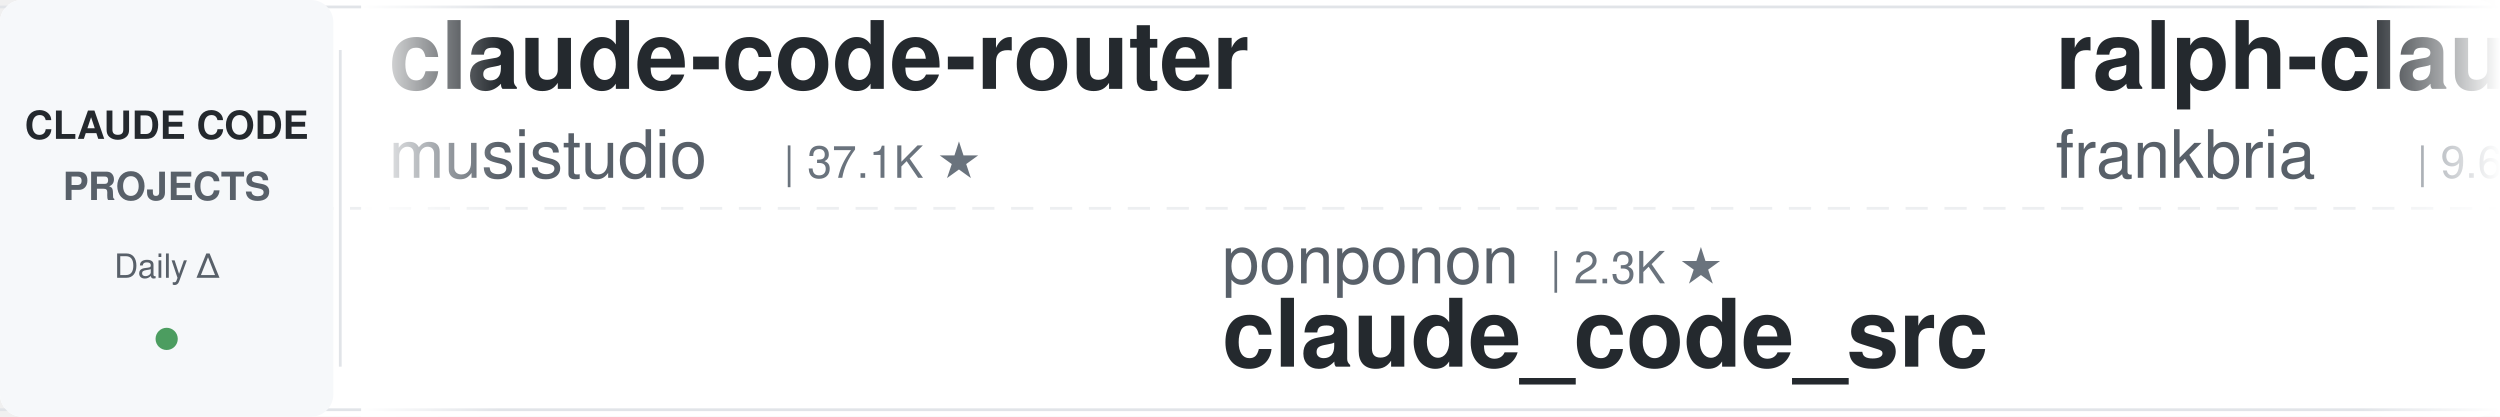
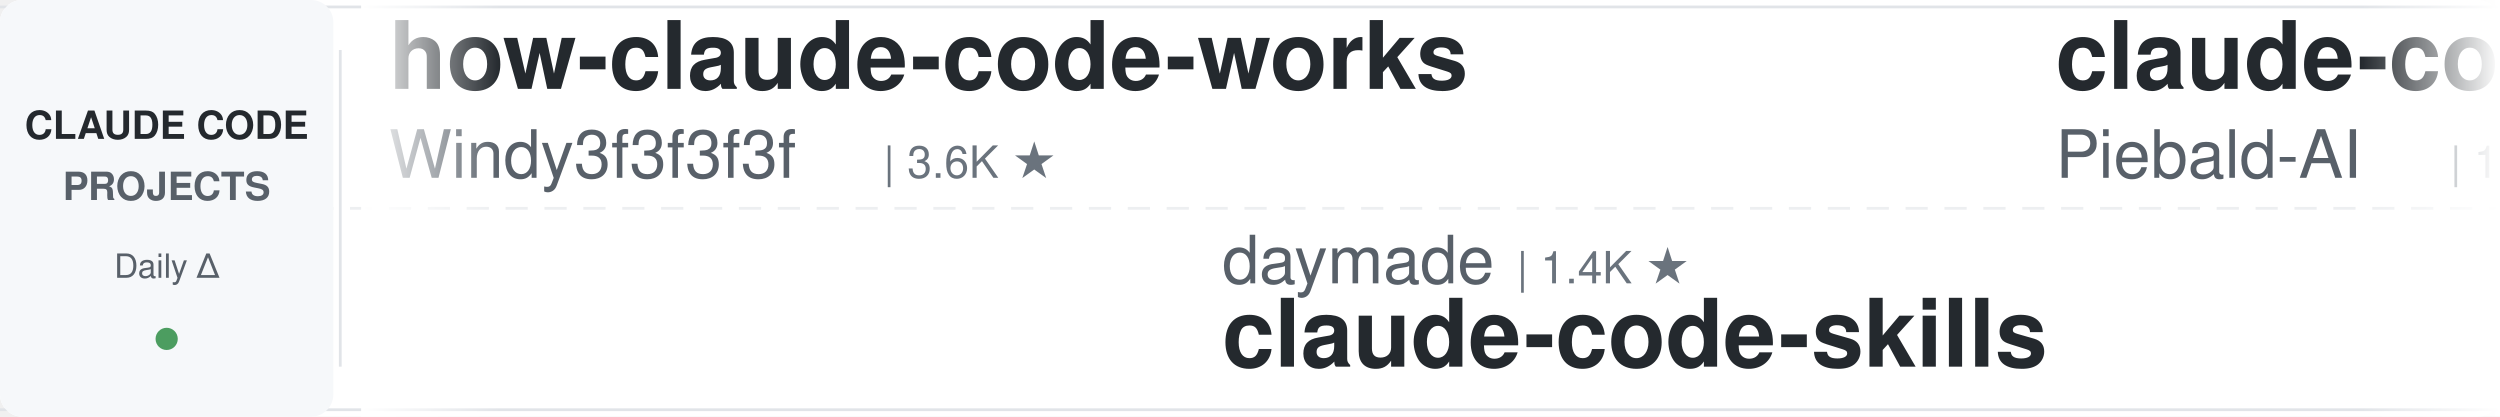
<svg xmlns="http://www.w3.org/2000/svg" width="900" height="150">
  <defs>
    <linearGradient id="leftFade" x1="0%" y1="0%" x2="100%" y2="0%">
      <stop offset="0%" style="stop-color:#ffffff;stop-opacity:1" />
      <stop offset="100%" style="stop-color:#ffffff;stop-opacity:0" />
    </linearGradient>
    <linearGradient id="rightFade" x1="0%" y1="0%" x2="100%" y2="0%">
      <stop offset="0%" style="stop-color:#ffffff;stop-opacity:0" />
      <stop offset="100%" style="stop-color:#ffffff;stop-opacity:1" />
    </linearGradient>
  </defs>
  <rect width="900" height="150" fill="#ffffff" rx="8" />
  <rect x="0" y="2" width="900" height="1" fill="#e1e4e8" />
  <rect x="0" y="147" width="900" height="1" fill="#e1e4e8" />
  <line x1="0" y1="75" x2="900" y2="75" stroke="#e1e4e8" stroke-width="1" stroke-dasharray="8 6" opacity="0.6" />
  <rect x="0" y="0" width="120" height="150" fill="#f6f8fa" rx="8" />
  <text x="60" y="50" font-family="-apple-system, BlinkMacSystemFont, 'Segoe UI', Helvetica, Arial, sans-serif" font-size="14" font-weight="600" fill="#24292e" text-anchor="middle">CLAUDE CODE</text>
  <text x="60" y="72" font-family="-apple-system, BlinkMacSystemFont, 'Segoe UI', Helvetica, Arial, sans-serif" font-size="14" font-weight="600" fill="#586069" text-anchor="middle">PROJECTS</text>
  <text x="60" y="100" font-family="-apple-system, BlinkMacSystemFont, 'Segoe UI', Helvetica, Arial, sans-serif" font-size="12" font-weight="500" fill="#586069" text-anchor="middle">Daily Δ</text>
  <circle cx="60" cy="122" r="4" fill="#22863a" opacity="0.8" />
  <rect x="122" y="18" width="1" height="114" fill="#e1e4e8" />
  <clipPath id="tickerClip">
    <rect x="130" y="0" width="770" height="150" />
  </clipPath>
  <g clip-path="url(#tickerClip)">
    <g id="tickerItems">
      <animateTransform attributeName="transform" attributeType="XML" type="translate" from="0 0" to="-3000 0" dur="54s" repeatCount="indefinite" />
      <g transform="translate(0, 0)">
-         <text x="140" y="32" font-family="-apple-system, BlinkMacSystemFont, 'Segoe UI', Helvetica, Arial, sans-serif" font-size="34" font-weight="600" fill="#24292e">claude-code-router</text>
-         <text x="140" y="64" font-family="-apple-system, BlinkMacSystemFont, 'Segoe UI', Helvetica, Arial, sans-serif" font-size="24" font-weight="400" fill="#586069">musistudio</text>
-         <text x="282" y="64" font-family="-apple-system, BlinkMacSystemFont, 'Segoe UI', Helvetica, Arial, sans-serif" font-size="16" font-weight="500" fill="#6a737d">| 37.1K ★</text>
+         <text x="140" y="32" font-family="-apple-system, BlinkMacSystemFont, 'Segoe UI', Helvetica, Arial, sans-serif" font-size="34" font-weight="600" fill="#24292e">how-claude-code-works</text>
+         <text x="140" y="64" font-family="-apple-system, BlinkMacSystemFont, 'Segoe UI', Helvetica, Arial, sans-serif" font-size="24" font-weight="400" fill="#586069">Windy3f3f3f3f</text>
+         <text x="318" y="64" font-family="-apple-system, BlinkMacSystemFont, 'Segoe UI', Helvetica, Arial, sans-serif" font-size="16" font-weight="500" fill="#6a737d">| 3.6K ★</text>
      </g>
      <g transform="translate(300, 0)">
-         <text x="140" y="102" font-family="-apple-system, BlinkMacSystemFont, 'Segoe UI', Helvetica, Arial, sans-serif" font-size="24" font-weight="400" fill="#586069">ponponon</text>
-         <text x="258" y="102" font-family="-apple-system, BlinkMacSystemFont, 'Segoe UI', Helvetica, Arial, sans-serif" font-size="16" font-weight="500" fill="#6a737d">| 2.3K ★</text>
-         <text x="140" y="132" font-family="-apple-system, BlinkMacSystemFont, 'Segoe UI', Helvetica, Arial, sans-serif" font-size="34" font-weight="600" fill="#24292e">claude_code_src</text>
-       </g>
-       <g transform="translate(600, 0)">
-         <text x="140" y="32" font-family="-apple-system, BlinkMacSystemFont, 'Segoe UI', Helvetica, Arial, sans-serif" font-size="34" font-weight="600" fill="#24292e">ralph-claude-code</text>
-         <text x="140" y="64" font-family="-apple-system, BlinkMacSystemFont, 'Segoe UI', Helvetica, Arial, sans-serif" font-size="24" font-weight="400" fill="#586069">frankbria</text>
-         <text x="270" y="64" font-family="-apple-system, BlinkMacSystemFont, 'Segoe UI', Helvetica, Arial, sans-serif" font-size="16" font-weight="500" fill="#6a737d">| 9.6K ★</text>
-       </g>
-       <g transform="translate(900, 0)">
-         <text x="140" y="102" font-family="-apple-system, BlinkMacSystemFont, 'Segoe UI', Helvetica, Arial, sans-serif" font-size="24" font-weight="400" fill="#586069">Donchitos</text>
-         <text x="270" y="102" font-family="-apple-system, BlinkMacSystemFont, 'Segoe UI', Helvetica, Arial, sans-serif" font-size="16" font-weight="500" fill="#6a737d">| 24.8K ★</text>
-         <text x="140" y="132" font-family="-apple-system, BlinkMacSystemFont, 'Segoe UI', Helvetica, Arial, sans-serif" font-size="34" font-weight="600" fill="#24292e">Claude-Code-Game-Studios</text>
-       </g>
-       <g transform="translate(1200, 0)">
-         <text x="140" y="32" font-family="-apple-system, BlinkMacSystemFont, 'Segoe UI', Helvetica, Arial, sans-serif" font-size="34" font-weight="600" fill="#24292e">claude-code-ultimate-gui...</text>
-         <text x="140" y="64" font-family="-apple-system, BlinkMacSystemFont, 'Segoe UI', Helvetica, Arial, sans-serif" font-size="24" font-weight="400" fill="#586069">FlorianBruniaux</text>
-         <text x="342" y="64" font-family="-apple-system, BlinkMacSystemFont, 'Segoe UI', Helvetica, Arial, sans-serif" font-size="16" font-weight="500" fill="#6a737d">| 5.9K ★</text>
-       </g>
-       <g transform="translate(1500, 0)">
        <text x="140" y="102" font-family="-apple-system, BlinkMacSystemFont, 'Segoe UI', Helvetica, Arial, sans-serif" font-size="24" font-weight="400" fill="#586069">daymade</text>
        <text x="246" y="102" font-family="-apple-system, BlinkMacSystemFont, 'Segoe UI', Helvetica, Arial, sans-serif" font-size="16" font-weight="500" fill="#6a737d">| 1.4K ★</text>
        <text x="140" y="132" font-family="-apple-system, BlinkMacSystemFont, 'Segoe UI', Helvetica, Arial, sans-serif" font-size="34" font-weight="600" fill="#24292e">claude-code-skills</text>
      </g>
+       <g transform="translate(600, 0)">
+         <text x="140" y="32" font-family="-apple-system, BlinkMacSystemFont, 'Segoe UI', Helvetica, Arial, sans-serif" font-size="34" font-weight="600" fill="#24292e">claude-code-system-promp...</text>
+         <text x="140" y="64" font-family="-apple-system, BlinkMacSystemFont, 'Segoe UI', Helvetica, Arial, sans-serif" font-size="24" font-weight="400" fill="#586069">Piebald-AI</text>
+         <text x="282" y="64" font-family="-apple-system, BlinkMacSystemFont, 'Segoe UI', Helvetica, Arial, sans-serif" font-size="16" font-weight="500" fill="#6a737d">| 12.6K ★</text>
+       </g>
+       <g transform="translate(900, 0)">
+         <text x="140" y="102" font-family="-apple-system, BlinkMacSystemFont, 'Segoe UI', Helvetica, Arial, sans-serif" font-size="24" font-weight="400" fill="#586069">huangserva</text>
+         <text x="282" y="102" font-family="-apple-system, BlinkMacSystemFont, 'Segoe UI', Helvetica, Arial, sans-serif" font-size="16" font-weight="500" fill="#6a737d">| 627 ★</text>
+         <text x="140" y="132" font-family="-apple-system, BlinkMacSystemFont, 'Segoe UI', Helvetica, Arial, sans-serif" font-size="34" font-weight="600" fill="#24292e">claude-code-cli</text>
+       </g>
+       <g transform="translate(1200, 0)">
+         <text x="140" y="32" font-family="-apple-system, BlinkMacSystemFont, 'Segoe UI', Helvetica, Arial, sans-serif" font-size="34" font-weight="600" fill="#24292e">awesome-claude-code</text>
+         <text x="140" y="64" font-family="-apple-system, BlinkMacSystemFont, 'Segoe UI', Helvetica, Arial, sans-serif" font-size="24" font-weight="400" fill="#586069">jqueryscript</text>
+         <text x="306" y="64" font-family="-apple-system, BlinkMacSystemFont, 'Segoe UI', Helvetica, Arial, sans-serif" font-size="16" font-weight="500" fill="#6a737d">| 508 ★</text>
+       </g>
+       <g transform="translate(1500, 0)">
+         <text x="140" y="102" font-family="-apple-system, BlinkMacSystemFont, 'Segoe UI', Helvetica, Arial, sans-serif" font-size="24" font-weight="400" fill="#586069">Yuyz0112</text>
+         <text x="258" y="102" font-family="-apple-system, BlinkMacSystemFont, 'Segoe UI', Helvetica, Arial, sans-serif" font-size="16" font-weight="500" fill="#6a737d">| 2.4K ★</text>
+         <text x="140" y="132" font-family="-apple-system, BlinkMacSystemFont, 'Segoe UI', Helvetica, Arial, sans-serif" font-size="34" font-weight="600" fill="#24292e">claude-code-reverse</text>
+       </g>
      <g transform="translate(1800, 0)">
-         <text x="140" y="32" font-family="-apple-system, BlinkMacSystemFont, 'Segoe UI', Helvetica, Arial, sans-serif" font-size="34" font-weight="600" fill="#24292e">claude-code-base-action</text>
-         <text x="140" y="64" font-family="-apple-system, BlinkMacSystemFont, 'Segoe UI', Helvetica, Arial, sans-serif" font-size="24" font-weight="400" fill="#586069">anthropics</text>
-         <text x="282" y="64" font-family="-apple-system, BlinkMacSystemFont, 'Segoe UI', Helvetica, Arial, sans-serif" font-size="16" font-weight="500" fill="#6a737d">| 970 ★</text>
+         <text x="140" y="32" font-family="-apple-system, BlinkMacSystemFont, 'Segoe UI', Helvetica, Arial, sans-serif" font-size="34" font-weight="600" fill="#24292e">Auto-claude-code-researc...</text>
+         <text x="140" y="64" font-family="-apple-system, BlinkMacSystemFont, 'Segoe UI', Helvetica, Arial, sans-serif" font-size="24" font-weight="400" fill="#586069">wanshuiyin</text>
+         <text x="282" y="64" font-family="-apple-system, BlinkMacSystemFont, 'Segoe UI', Helvetica, Arial, sans-serif" font-size="16" font-weight="500" fill="#6a737d">| 15.7K ★</text>
      </g>
      <g transform="translate(2100, 0)">
-         <text x="140" y="102" font-family="-apple-system, BlinkMacSystemFont, 'Segoe UI', Helvetica, Arial, sans-serif" font-size="24" font-weight="400" fill="#586069">nicedreamzapp</text>
-         <text x="318" y="102" font-family="-apple-system, BlinkMacSystemFont, 'Segoe UI', Helvetica, Arial, sans-serif" font-size="16" font-weight="500" fill="#6a737d">| 3.3K ★</text>
-         <text x="140" y="132" font-family="-apple-system, BlinkMacSystemFont, 'Segoe UI', Helvetica, Arial, sans-serif" font-size="34" font-weight="600" fill="#24292e">claude-code-local</text>
+         <text x="140" y="102" font-family="-apple-system, BlinkMacSystemFont, 'Segoe UI', Helvetica, Arial, sans-serif" font-size="24" font-weight="400" fill="#586069">AICoderTudou</text>
+         <text x="306" y="102" font-family="-apple-system, BlinkMacSystemFont, 'Segoe UI', Helvetica, Arial, sans-serif" font-size="16" font-weight="500" fill="#6a737d">| 495 ★</text>
+         <text x="140" y="132" font-family="-apple-system, BlinkMacSystemFont, 'Segoe UI', Helvetica, Arial, sans-serif" font-size="34" font-weight="600" fill="#24292e">claude-code-tudou</text>
      </g>
      <g transform="translate(2400, 0)">
-         <text x="140" y="32" font-family="-apple-system, BlinkMacSystemFont, 'Segoe UI', Helvetica, Arial, sans-serif" font-size="34" font-weight="600" fill="#24292e">claude-code-transcripts</text>
-         <text x="140" y="64" font-family="-apple-system, BlinkMacSystemFont, 'Segoe UI', Helvetica, Arial, sans-serif" font-size="24" font-weight="400" fill="#586069">simonw</text>
-         <text x="234" y="64" font-family="-apple-system, BlinkMacSystemFont, 'Segoe UI', Helvetica, Arial, sans-serif" font-size="16" font-weight="500" fill="#6a737d">| 1.7K ★</text>
+         <text x="140" y="32" font-family="-apple-system, BlinkMacSystemFont, 'Segoe UI', Helvetica, Arial, sans-serif" font-size="34" font-weight="600" fill="#24292e">claude-code-action</text>
+         <text x="140" y="64" font-family="-apple-system, BlinkMacSystemFont, 'Segoe UI', Helvetica, Arial, sans-serif" font-size="24" font-weight="400" fill="#586069">anthropics</text>
+         <text x="282" y="64" font-family="-apple-system, BlinkMacSystemFont, 'Segoe UI', Helvetica, Arial, sans-serif" font-size="16" font-weight="500" fill="#6a737d">| 8.8K ★</text>
      </g>
      <g transform="translate(2700, 0)">
-         <text x="140" y="102" font-family="-apple-system, BlinkMacSystemFont, 'Segoe UI', Helvetica, Arial, sans-serif" font-size="24" font-weight="400" fill="#586069">wanshuiyin</text>
-         <text x="282" y="102" font-family="-apple-system, BlinkMacSystemFont, 'Segoe UI', Helvetica, Arial, sans-serif" font-size="16" font-weight="500" fill="#6a737d">| 15.7K ★</text>
-         <text x="140" y="132" font-family="-apple-system, BlinkMacSystemFont, 'Segoe UI', Helvetica, Arial, sans-serif" font-size="34" font-weight="600" fill="#24292e">Auto-claude-code-researc...</text>
+         <text x="140" y="102" font-family="-apple-system, BlinkMacSystemFont, 'Segoe UI', Helvetica, Arial, sans-serif" font-size="24" font-weight="400" fill="#586069">ding113</text>
+         <text x="246" y="102" font-family="-apple-system, BlinkMacSystemFont, 'Segoe UI', Helvetica, Arial, sans-serif" font-size="16" font-weight="500" fill="#6a737d">| 3.3K ★</text>
+         <text x="140" y="132" font-family="-apple-system, BlinkMacSystemFont, 'Segoe UI', Helvetica, Arial, sans-serif" font-size="34" font-weight="600" fill="#24292e">claude-code-hub</text>
      </g>
      <g transform="translate(3000, 0)">
-         <text x="140" y="32" font-family="-apple-system, BlinkMacSystemFont, 'Segoe UI', Helvetica, Arial, sans-serif" font-size="34" font-weight="600" fill="#24292e">claude-code-router</text>
-         <text x="140" y="64" font-family="-apple-system, BlinkMacSystemFont, 'Segoe UI', Helvetica, Arial, sans-serif" font-size="24" font-weight="400" fill="#586069">musistudio</text>
-         <text x="282" y="64" font-family="-apple-system, BlinkMacSystemFont, 'Segoe UI', Helvetica, Arial, sans-serif" font-size="16" font-weight="500" fill="#6a737d">| 37.1K ★</text>
+         <text x="140" y="32" font-family="-apple-system, BlinkMacSystemFont, 'Segoe UI', Helvetica, Arial, sans-serif" font-size="34" font-weight="600" fill="#24292e">how-claude-code-works</text>
+         <text x="140" y="64" font-family="-apple-system, BlinkMacSystemFont, 'Segoe UI', Helvetica, Arial, sans-serif" font-size="24" font-weight="400" fill="#586069">Windy3f3f3f3f</text>
+         <text x="318" y="64" font-family="-apple-system, BlinkMacSystemFont, 'Segoe UI', Helvetica, Arial, sans-serif" font-size="16" font-weight="500" fill="#6a737d">| 3.6K ★</text>
      </g>
      <g transform="translate(3300, 0)">
-         <text x="140" y="102" font-family="-apple-system, BlinkMacSystemFont, 'Segoe UI', Helvetica, Arial, sans-serif" font-size="24" font-weight="400" fill="#586069">ponponon</text>
-         <text x="258" y="102" font-family="-apple-system, BlinkMacSystemFont, 'Segoe UI', Helvetica, Arial, sans-serif" font-size="16" font-weight="500" fill="#6a737d">| 2.3K ★</text>
-         <text x="140" y="132" font-family="-apple-system, BlinkMacSystemFont, 'Segoe UI', Helvetica, Arial, sans-serif" font-size="34" font-weight="600" fill="#24292e">claude_code_src</text>
+         <text x="140" y="102" font-family="-apple-system, BlinkMacSystemFont, 'Segoe UI', Helvetica, Arial, sans-serif" font-size="24" font-weight="400" fill="#586069">daymade</text>
+         <text x="246" y="102" font-family="-apple-system, BlinkMacSystemFont, 'Segoe UI', Helvetica, Arial, sans-serif" font-size="16" font-weight="500" fill="#6a737d">| 1.4K ★</text>
+         <text x="140" y="132" font-family="-apple-system, BlinkMacSystemFont, 'Segoe UI', Helvetica, Arial, sans-serif" font-size="34" font-weight="600" fill="#24292e">claude-code-skills</text>
      </g>
      <g transform="translate(3600, 0)">
-         <text x="140" y="32" font-family="-apple-system, BlinkMacSystemFont, 'Segoe UI', Helvetica, Arial, sans-serif" font-size="34" font-weight="600" fill="#24292e">ralph-claude-code</text>
-         <text x="140" y="64" font-family="-apple-system, BlinkMacSystemFont, 'Segoe UI', Helvetica, Arial, sans-serif" font-size="24" font-weight="400" fill="#586069">frankbria</text>
-         <text x="270" y="64" font-family="-apple-system, BlinkMacSystemFont, 'Segoe UI', Helvetica, Arial, sans-serif" font-size="16" font-weight="500" fill="#6a737d">| 9.6K ★</text>
+         <text x="140" y="32" font-family="-apple-system, BlinkMacSystemFont, 'Segoe UI', Helvetica, Arial, sans-serif" font-size="34" font-weight="600" fill="#24292e">claude-code-system-promp...</text>
+         <text x="140" y="64" font-family="-apple-system, BlinkMacSystemFont, 'Segoe UI', Helvetica, Arial, sans-serif" font-size="24" font-weight="400" fill="#586069">Piebald-AI</text>
+         <text x="282" y="64" font-family="-apple-system, BlinkMacSystemFont, 'Segoe UI', Helvetica, Arial, sans-serif" font-size="16" font-weight="500" fill="#6a737d">| 12.6K ★</text>
      </g>
      <g transform="translate(3900, 0)">
-         <text x="140" y="102" font-family="-apple-system, BlinkMacSystemFont, 'Segoe UI', Helvetica, Arial, sans-serif" font-size="24" font-weight="400" fill="#586069">Donchitos</text>
-         <text x="270" y="102" font-family="-apple-system, BlinkMacSystemFont, 'Segoe UI', Helvetica, Arial, sans-serif" font-size="16" font-weight="500" fill="#6a737d">| 24.8K ★</text>
-         <text x="140" y="132" font-family="-apple-system, BlinkMacSystemFont, 'Segoe UI', Helvetica, Arial, sans-serif" font-size="34" font-weight="600" fill="#24292e">Claude-Code-Game-Studios</text>
+         <text x="140" y="102" font-family="-apple-system, BlinkMacSystemFont, 'Segoe UI', Helvetica, Arial, sans-serif" font-size="24" font-weight="400" fill="#586069">huangserva</text>
+         <text x="282" y="102" font-family="-apple-system, BlinkMacSystemFont, 'Segoe UI', Helvetica, Arial, sans-serif" font-size="16" font-weight="500" fill="#6a737d">| 627 ★</text>
+         <text x="140" y="132" font-family="-apple-system, BlinkMacSystemFont, 'Segoe UI', Helvetica, Arial, sans-serif" font-size="34" font-weight="600" fill="#24292e">claude-code-cli</text>
      </g>
    </g>
  </g>
  <rect x="130" y="0" width="50" height="150" fill="url(#leftFade)" />
  <rect x="850" y="0" width="50" height="150" fill="url(#rightFade)" />
</svg>
